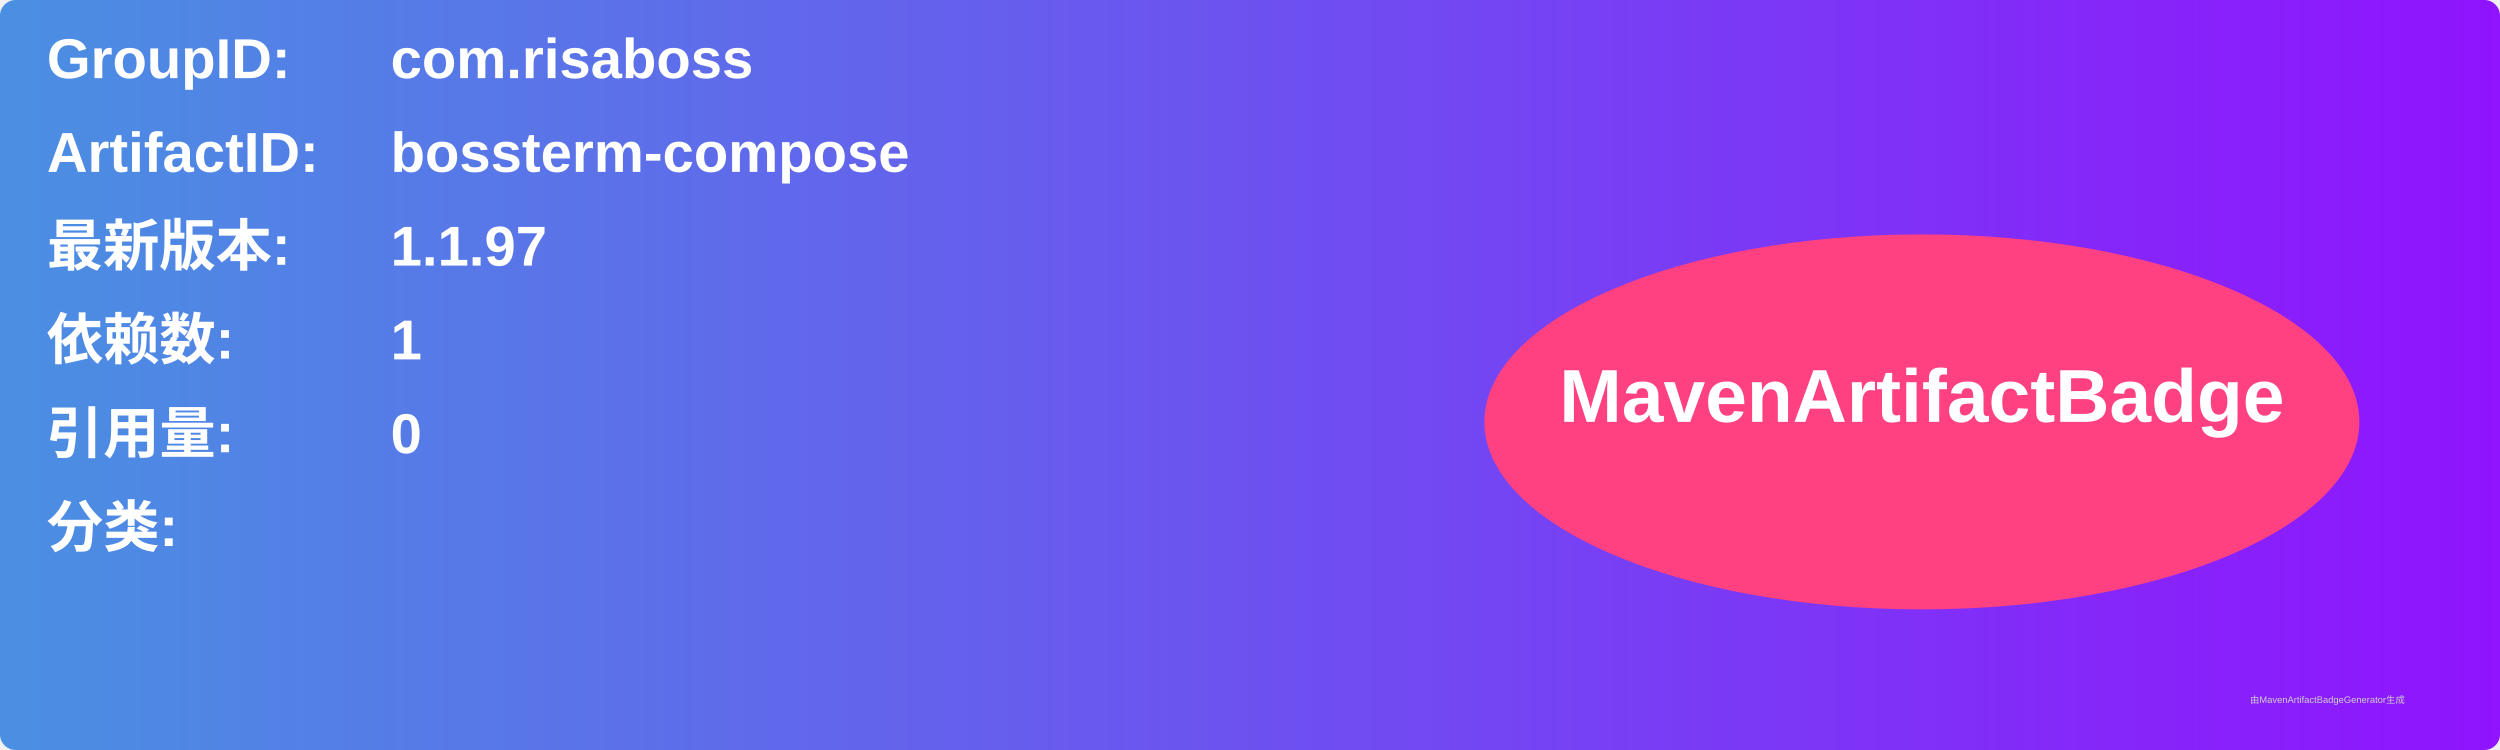
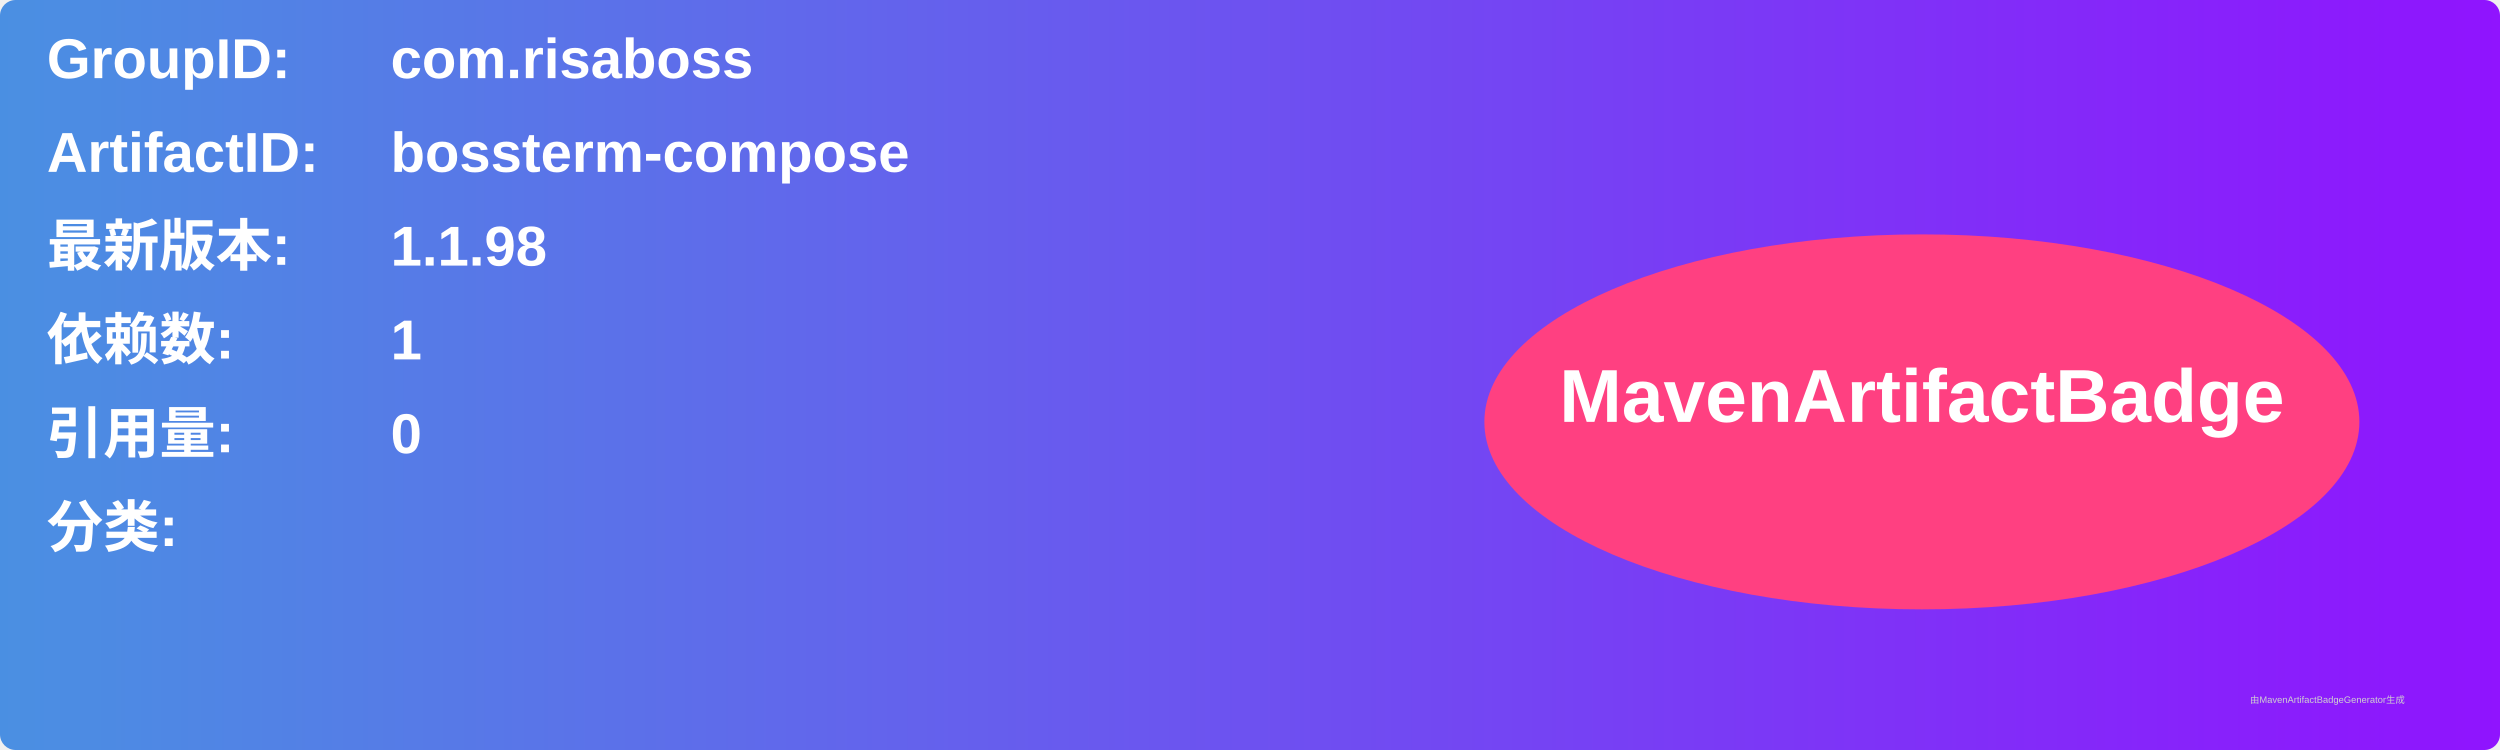
<svg xmlns="http://www.w3.org/2000/svg" width="800" height="240" viewBox="0 0 800 240">
  <linearGradient id="grad" x1="0%" y1="0%" x2="100%" y2="0%">
    <stop offset="0%" stop-color="#4a90e2" />
    <stop offset="100%" stop-color="#9013fe" />
  </linearGradient>
  <rect width="100%" height="100%" rx="5" ry="5" fill="url(#grad)" />
  <g transform="translate(15, 15)">
    <text x="0" y="10" font-family="Arial" font-size="18" fill="white" font-weight="bold" width="260">GroupID:</text>
    <text x="110" y="10" font-family="Arial" font-size="18" fill="white" font-weight="bold" width="460">com.risaboss</text>
    <text x="0" y="40" font-family="Arial" font-size="18" fill="white" font-weight="bold" width="260">ArtifactID:</text>
    <text x="110" y="40" font-family="Arial" font-size="18" fill="white" font-weight="bold" width="460">bossterm-compose</text>
    <text x="0" y="70" font-family="Arial" font-size="18" fill="white" font-weight="bold">最新版本:</text>
    <text x="110" y="70" font-family="Arial" font-size="18" fill="white" font-weight="bold">
-       <tspan font-weight="bold">1.1.97</tspan>
+       <tspan font-weight="bold">1.1.98</tspan>
    </text>
    <text x="0" y="100" font-family="Arial" font-size="18" fill="white" font-weight="bold">依赖数: </text>
    <text x="110" y="100" font-family="Arial" font-size="18" fill="white">
      <tspan font-weight="bold">1</tspan>
    </text>
    <text x="0" y="130" font-family="Arial" font-size="18" fill="white" font-weight="bold">引用量: </text>
    <text x="110" y="130" font-family="Arial" font-size="18" fill="white">
      <tspan font-weight="bold">0</tspan>
    </text>
    <text x="0" y="160" font-family="Arial" font-size="18" fill="white" font-weight="bold">分类:</text>
    <text x="10" y="190" font-family="Arial" font-size="10" fill="white">
      <tspan font-weight="bold" />
    </text>
    <ellipse cx="600" cy="120" rx="140" ry="60" fill="#ff4081" />
    <text x="600" y="120" text-anchor="middle" font-family="Arial" font-size="24" fill="white" font-weight="bold">MavenArtifactBadge</text>
  </g>
  <text x="720" y="225" font-family="Arial" font-size="3" fill="#d0d0d0">由MavenArtifactBadgeGenerator生成</text>
</svg>
